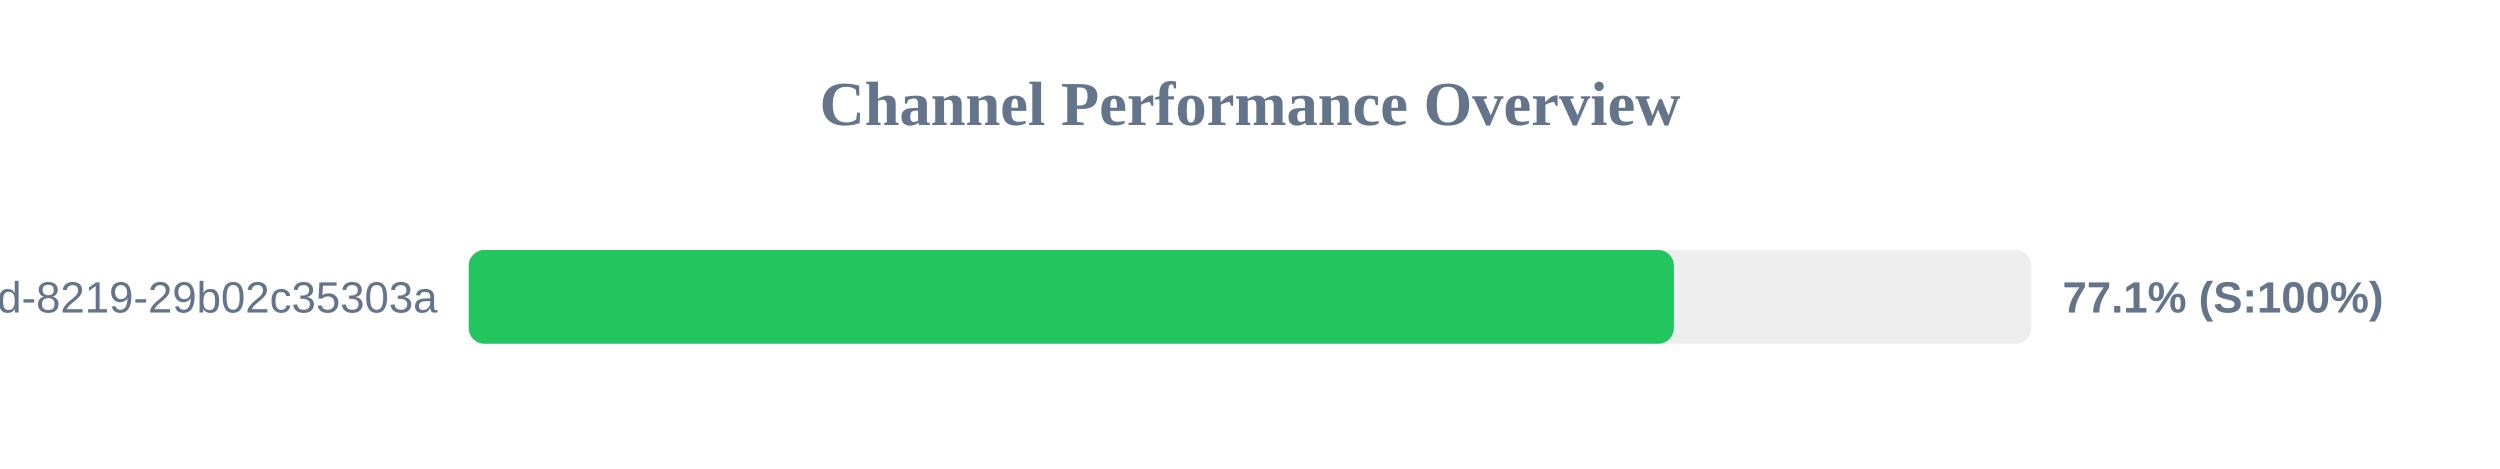
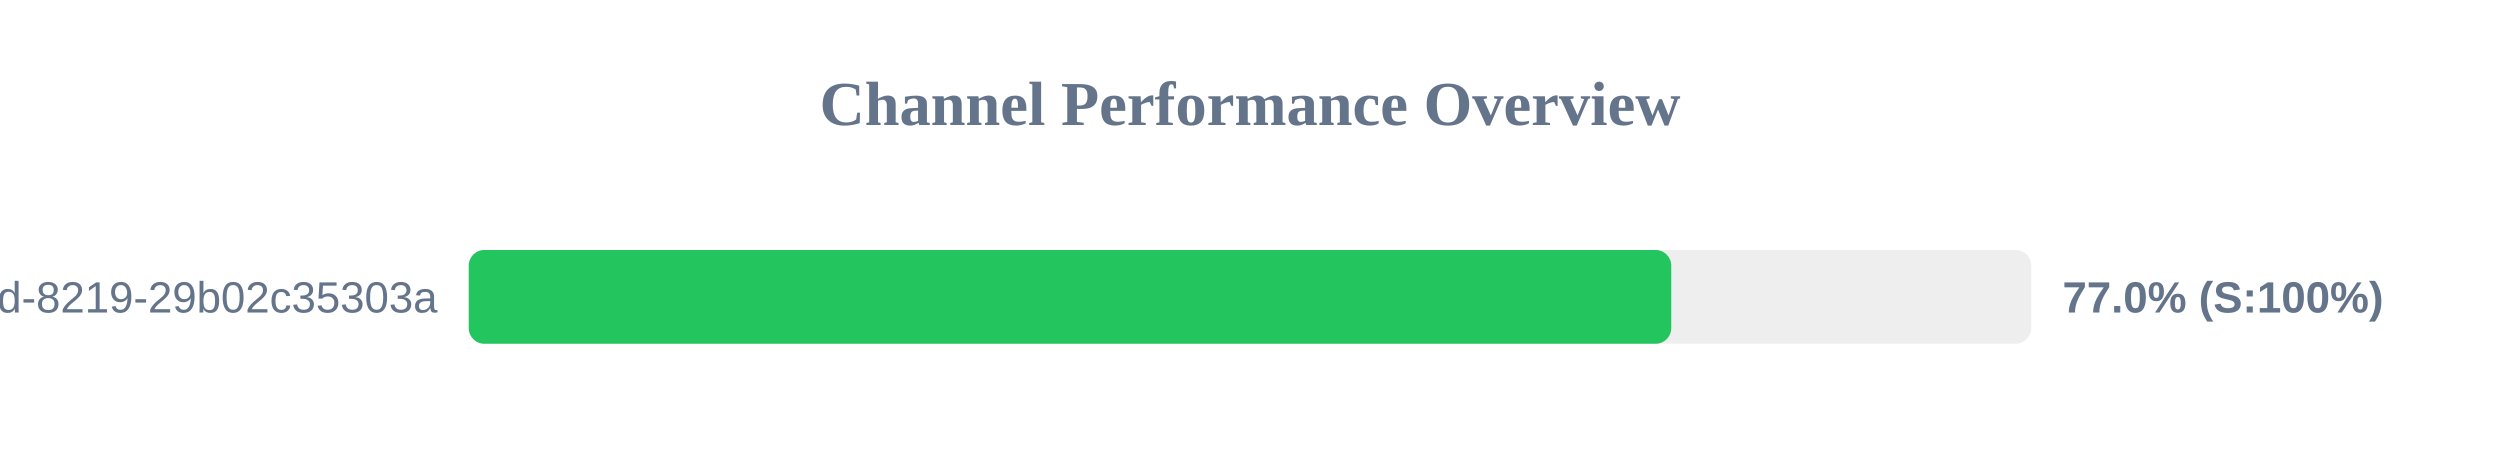
<svg xmlns="http://www.w3.org/2000/svg" width="800" height="150" version="1.1">
  <style>
        .row { font: 14px Arial; fill: #64748b; }
        .score { font: bold 14px Arial; fill: #64748b; }
    </style>
  <text x="400" y="40" text-anchor="middle" font-size="20px" font-weight="bold" fill="#64748b">Channel Performance Overview</text>
  <rect x="150" y="80" width="500" height="30" fill="#eee" rx="5" />
-   <rect x="150" y="80" width="385.65" height="30" fill="#22c55e" rx="5" />
+   <rect x="150" y="80" width="384.8" height="30" fill="#22c55e" rx="5" />
  <text x="140" y="100" text-anchor="end" class="row">?uuid=5eaa121d-4362-444d-8219-29b02c35303a</text>
-   <text x="660" y="100" text-anchor="start" class="score">77.1% (S:100%)</text>
+   <text x="660" y="100" text-anchor="start" class="score">77.0% (S:100%)</text>
</svg>
